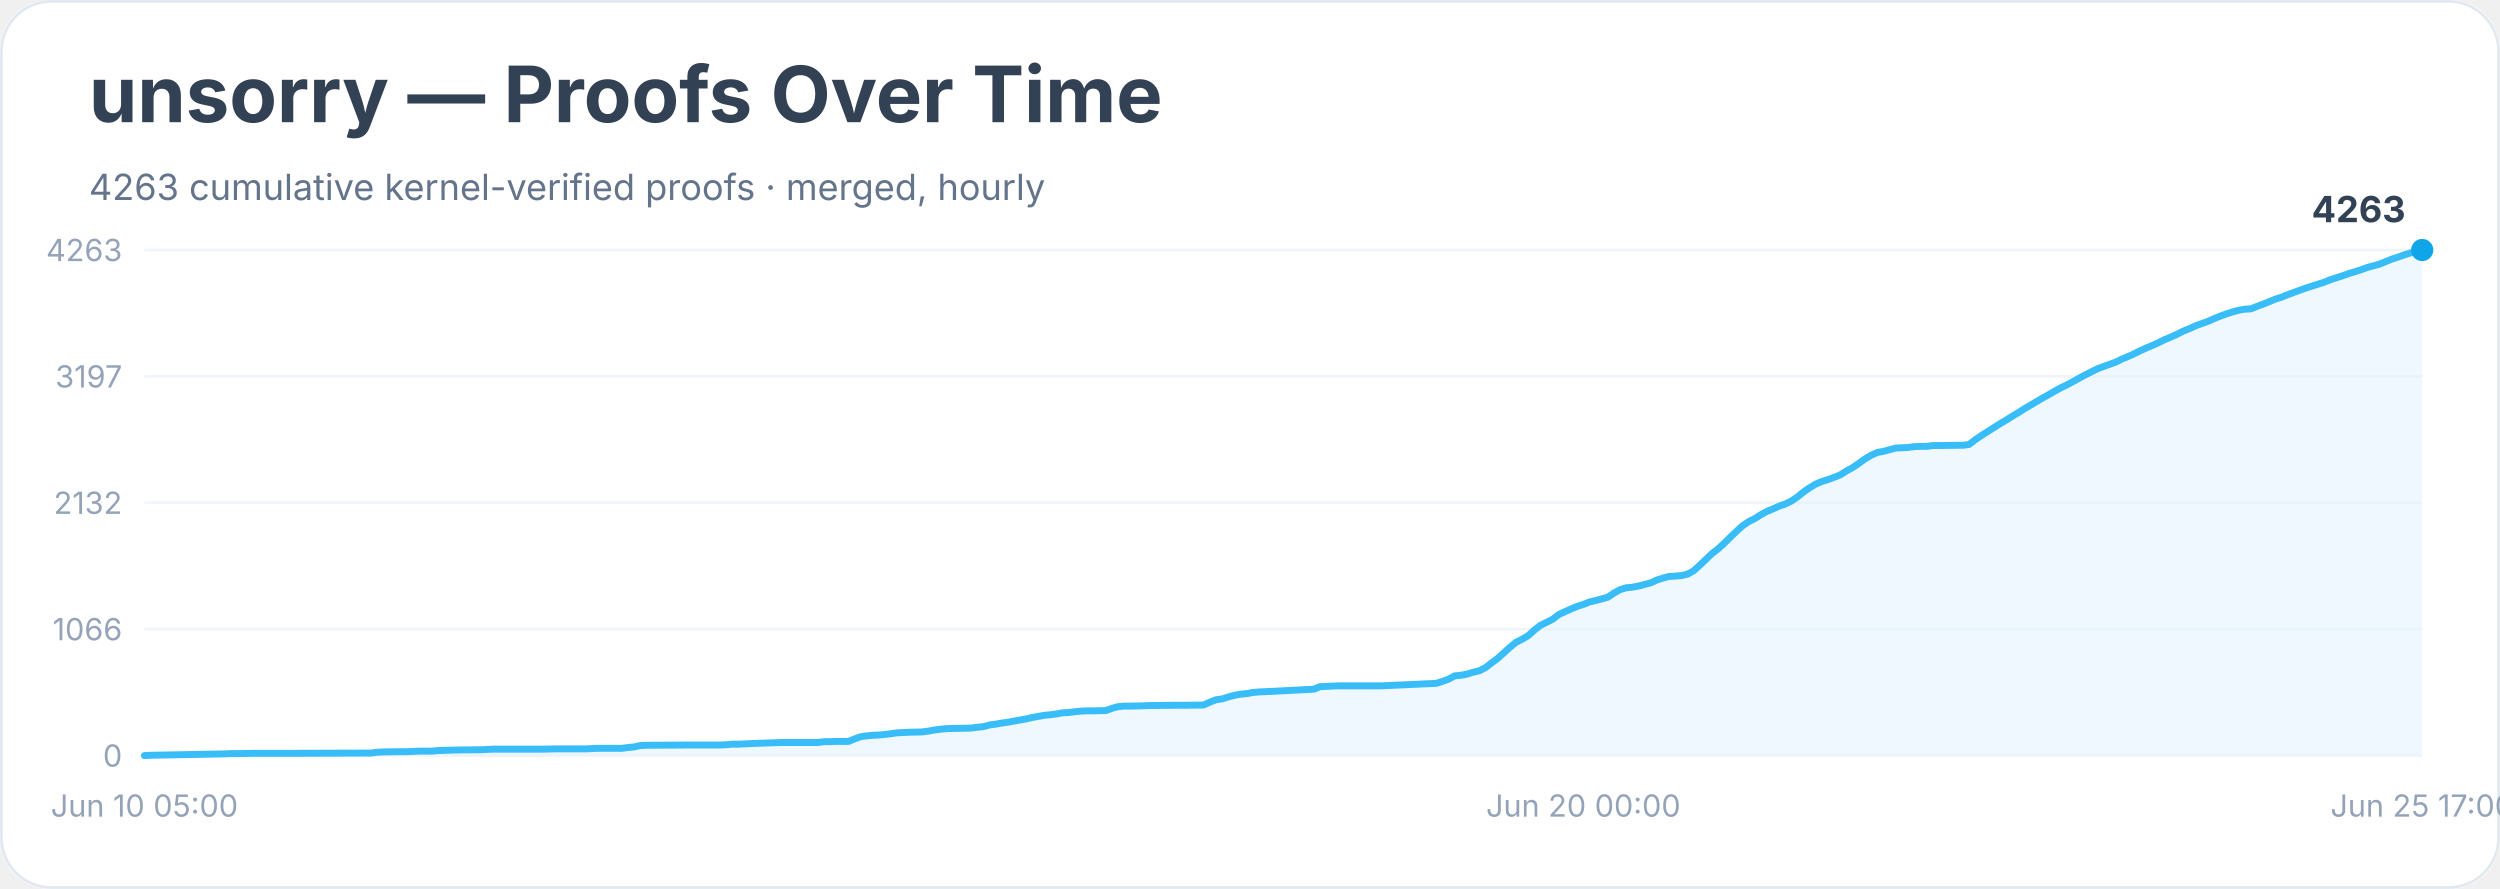
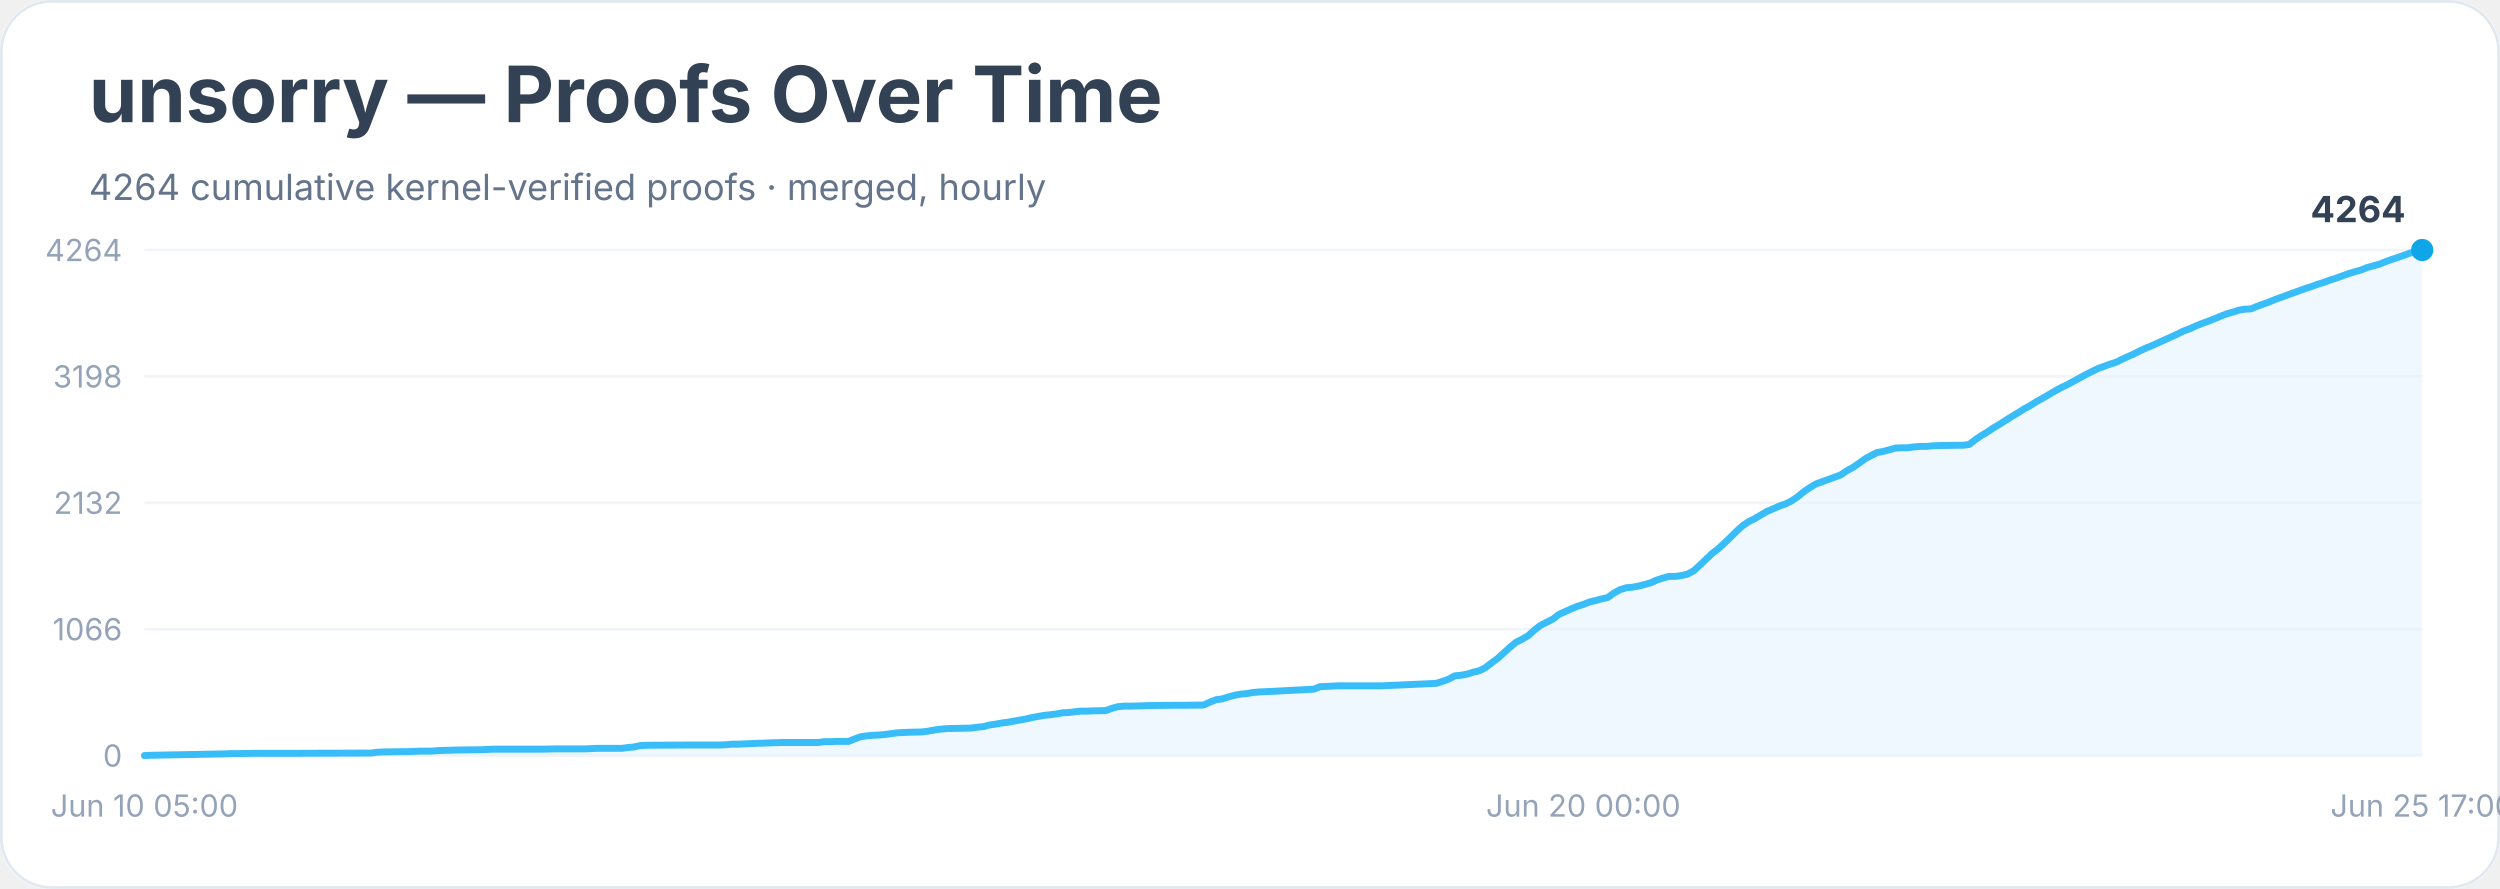
<svg xmlns="http://www.w3.org/2000/svg" width="900" height="320" viewBox="0 0 900 320" role="img" aria-labelledby="title desc">
  <rect width="900" height="100%" rx="18" fill="#ffffff" />
  <rect x="0.5" y="0.5" width="899" height="319" rx="18" fill="none" stroke="#e2e8f0" />
  <text x="32" y="44" font-family="Inter, system-ui, sans-serif" font-size="28" font-weight="700" fill="#334155">unsorry — Proofs Over Time</text>
-   <text x="32" y="72" font-family="Inter, system-ui, sans-serif" font-size="13" fill="#64748b">4263 cumulative kernel-verified proofs · merged, hourly</text>
+   <text x="32" y="72" font-family="Inter, system-ui, sans-serif" font-size="13" fill="#64748b">4264 cumulative kernel-verified proofs · merged, hourly</text>
  <line x1="52" y1="272.0" x2="872" y2="272.0" stroke="#f1f5f9" />
  <text x="44" y="276.0" text-anchor="end" font-family="Inter, system-ui, sans-serif" font-size="11" fill="#94a3b8">0</text>
  <line x1="52" y1="226.5" x2="872" y2="226.5" stroke="#f1f5f9" />
  <text x="44" y="230.5" text-anchor="end" font-family="Inter, system-ui, sans-serif" font-size="11" fill="#94a3b8">1066</text>
  <line x1="52" y1="181.0" x2="872" y2="181.0" stroke="#f1f5f9" />
  <text x="44" y="185.0" text-anchor="end" font-family="Inter, system-ui, sans-serif" font-size="11" fill="#94a3b8">2132</text>
  <line x1="52" y1="135.5" x2="872" y2="135.5" stroke="#f1f5f9" />
-   <text x="44" y="139.5" text-anchor="end" font-family="Inter, system-ui, sans-serif" font-size="11" fill="#94a3b8">3197</text>
+   <text x="44" y="139.5" text-anchor="end" font-family="Inter, system-ui, sans-serif" font-size="11" fill="#94a3b8">3198</text>
  <line x1="52" y1="90.0" x2="872" y2="90.0" stroke="#f1f5f9" />
-   <text x="44" y="94.0" text-anchor="end" font-family="Inter, system-ui, sans-serif" font-size="11" fill="#94a3b8">4263</text>
-   <polygon points="52.0,272.0 52.0,272.0 54.2,271.9 80.7,271.4 82.9,271.3 85.1,271.3 91.7,271.2 104.9,271.2 133.6,271.1 135.8,270.8 138.0,270.7 144.6,270.6 146.8,270.6 149.0,270.5 151.2,270.4 155.6,270.4 157.8,270.2 164.4,270.0 173.2,269.9 175.4,269.8 177.6,269.7 195.3,269.7 199.7,269.6 210.7,269.6 212.9,269.5 215.1,269.4 223.9,269.4 226.1,269.1 228.3,268.9 230.5,268.4 232.8,268.3 248.2,268.2 254.8,268.2 259.2,268.2 261.4,268.1 263.6,267.9 265.8,267.9 268.0,267.8 270.2,267.7 272.4,267.6 281.2,267.3 285.7,267.3 294.5,267.3 296.7,267.0 298.9,267.0 301.1,266.9 305.5,266.9 307.7,266.0 309.9,265.2 312.1,264.9 314.3,264.7 316.5,264.6 318.7,264.4 320.9,264.1 323.1,263.8 325.3,263.7 327.5,263.6 331.9,263.5 334.2,263.2 336.4,262.8 338.6,262.5 340.8,262.3 345.2,262.2 349.6,262.1 351.8,261.8 354.0,261.6 356.2,261.0 358.4,260.7 360.6,260.3 362.8,260.0 365.0,259.6 367.2,259.2 369.4,258.8 371.6,258.3 373.8,257.9 376.0,257.5 378.2,257.3 380.4,257.0 382.6,256.6 384.8,256.5 387.1,256.2 389.3,256.0 391.5,255.9 393.7,255.9 398.1,255.8 400.3,255.0 402.5,254.4 404.7,254.2 406.9,254.2 411.3,254.1 413.5,254.0 422.3,253.9 426.7,253.9 433.3,253.8 435.5,252.8 437.8,251.9 440.0,251.6 442.2,250.9 444.4,250.3 446.6,249.9 448.8,249.7 451.0,249.3 453.2,249.1 455.4,249.0 457.6,248.9 459.8,248.8 473.0,248.1 475.2,247.2 477.4,247.1 479.6,247.0 481.8,246.9 497.3,246.9 517.1,246.0 519.3,245.3 521.5,244.5 523.7,243.3 525.9,243.1 528.1,242.7 530.3,242.0 532.5,241.5 534.7,240.4 536.9,238.7 539.2,237.0 541.4,235.0 543.6,233.0 545.8,231.2 548.0,230.1 550.2,228.8 552.4,226.8 554.6,225.1 556.8,224.0 559.0,222.9 561.2,221.2 563.4,220.2 565.6,219.2 567.8,218.3 570.0,217.6 572.2,216.7 574.4,216.2 576.6,215.6 578.8,215.0 581.0,213.5 583.2,212.3 585.4,211.6 587.6,211.4 589.8,211.0 592.1,210.4 594.3,209.8 596.5,208.8 598.7,208.1 600.9,207.5 603.1,207.4 605.3,207.2 607.5,206.7 609.7,205.5 611.9,203.5 614.1,201.4 616.3,199.3 618.5,197.6 620.7,195.6 622.9,193.4 625.1,191.3 627.3,189.3 629.5,187.8 631.7,186.7 633.9,185.3 636.1,184.1 638.3,183.2 640.5,182.2 642.8,181.4 645.0,180.3 647.2,178.8 649.4,177.0 651.6,175.5 653.8,174.2 656.0,173.3 658.2,172.6 660.4,171.8 662.6,170.9 664.8,169.5 667.0,168.3 669.2,166.8 671.4,165.2 673.6,163.9 675.8,162.9 678.0,162.5 680.2,161.9 682.4,161.3 684.6,161.2 686.8,161.1 689.0,160.8 691.2,160.7 693.5,160.7 695.7,160.4 697.9,160.4 704.5,160.3 706.7,160.3 708.9,160.0 711.1,158.3 713.3,156.8 715.5,155.4 717.7,154.0 719.9,152.6 722.1,151.3 724.3,149.9 726.5,148.6 728.7,147.2 730.9,145.9 733.1,144.6 735.3,143.3 737.5,142.1 739.7,140.8 741.9,139.6 744.2,138.5 746.4,137.3 748.6,136.1 750.8,134.9 753.0,133.8 755.2,132.7 757.4,131.9 759.6,131.1 761.8,130.3 764.0,129.2 766.2,128.3 768.4,127.3 770.6,126.2 772.8,125.2 775.0,124.3 777.2,123.3 779.4,122.2 781.6,121.3 783.8,120.3 786.0,119.2 788.2,118.3 790.4,117.3 792.6,116.5 794.8,115.7 797.1,114.7 799.3,113.8 801.5,113.0 803.7,112.3 805.9,111.7 808.1,111.3 810.3,111.2 812.5,110.3 814.7,109.5 816.9,108.6 819.1,107.7 821.3,107.0 823.5,106.1 825.7,105.3 827.9,104.5 830.1,103.7 832.3,103.0 834.5,102.3 836.7,101.6 838.9,100.7 841.1,100.0 843.3,99.3 845.5,98.5 847.8,97.8 850.0,97.1 852.2,96.3 854.4,95.7 856.6,95.1 858.8,94.2 861.0,93.3 863.2,92.6 865.4,91.8 867.6,91.1 869.8,90.5 872.0,90.0 872.0,272.0" fill="#e0f2fe" opacity="0.55" />
-   <polyline points="52.0,272.0 54.2,271.9 80.7,271.4 82.9,271.3 85.1,271.3 91.7,271.2 104.9,271.2 133.6,271.1 135.8,270.8 138.0,270.7 144.6,270.6 146.8,270.6 149.0,270.5 151.2,270.4 155.6,270.4 157.8,270.2 164.4,270.0 173.2,269.9 175.4,269.8 177.6,269.7 195.3,269.7 199.7,269.6 210.7,269.6 212.9,269.5 215.1,269.4 223.9,269.4 226.1,269.1 228.3,268.9 230.5,268.4 232.8,268.3 248.2,268.2 254.8,268.2 259.2,268.2 261.4,268.1 263.6,267.9 265.8,267.9 268.0,267.8 270.2,267.7 272.4,267.6 281.2,267.3 285.7,267.3 294.5,267.3 296.7,267.0 298.9,267.0 301.1,266.9 305.5,266.9 307.7,266.0 309.9,265.2 312.1,264.9 314.3,264.7 316.5,264.6 318.7,264.4 320.9,264.1 323.1,263.8 325.3,263.7 327.5,263.6 331.9,263.5 334.2,263.2 336.4,262.8 338.6,262.5 340.8,262.3 345.2,262.2 349.6,262.1 351.8,261.8 354.0,261.6 356.2,261.0 358.4,260.7 360.6,260.3 362.8,260.0 365.0,259.6 367.2,259.2 369.4,258.8 371.6,258.3 373.8,257.9 376.0,257.5 378.2,257.3 380.4,257.0 382.6,256.6 384.8,256.5 387.1,256.2 389.3,256.0 391.5,255.9 393.7,255.9 398.1,255.8 400.3,255.0 402.5,254.4 404.7,254.2 406.9,254.2 411.3,254.1 413.5,254.0 422.3,253.9 426.7,253.9 433.3,253.8 435.5,252.8 437.8,251.9 440.0,251.6 442.2,250.9 444.4,250.3 446.6,249.9 448.8,249.7 451.0,249.3 453.2,249.1 455.4,249.0 457.6,248.9 459.8,248.8 473.0,248.1 475.2,247.2 477.4,247.1 479.6,247.0 481.8,246.9 497.3,246.9 517.1,246.0 519.3,245.3 521.5,244.5 523.7,243.3 525.9,243.1 528.1,242.7 530.3,242.0 532.5,241.5 534.7,240.4 536.9,238.7 539.2,237.0 541.4,235.0 543.6,233.0 545.8,231.2 548.0,230.1 550.2,228.8 552.4,226.8 554.6,225.1 556.8,224.0 559.0,222.9 561.2,221.2 563.4,220.2 565.6,219.2 567.8,218.3 570.0,217.6 572.2,216.7 574.4,216.2 576.6,215.6 578.8,215.0 581.0,213.5 583.2,212.3 585.4,211.6 587.6,211.4 589.8,211.0 592.1,210.4 594.3,209.8 596.5,208.8 598.7,208.1 600.9,207.5 603.1,207.4 605.3,207.2 607.5,206.7 609.7,205.5 611.9,203.5 614.1,201.4 616.3,199.3 618.5,197.6 620.7,195.6 622.9,193.4 625.1,191.3 627.3,189.3 629.5,187.8 631.7,186.7 633.9,185.3 636.1,184.1 638.3,183.2 640.5,182.2 642.8,181.4 645.0,180.3 647.2,178.8 649.4,177.0 651.6,175.5 653.8,174.2 656.0,173.3 658.2,172.6 660.4,171.8 662.6,170.9 664.8,169.5 667.0,168.3 669.2,166.8 671.4,165.2 673.6,163.9 675.8,162.9 678.0,162.5 680.2,161.9 682.4,161.3 684.6,161.2 686.8,161.1 689.0,160.8 691.2,160.7 693.5,160.7 695.7,160.4 697.9,160.4 704.5,160.3 706.7,160.3 708.9,160.0 711.1,158.3 713.3,156.8 715.5,155.4 717.7,154.0 719.9,152.6 722.1,151.3 724.3,149.9 726.5,148.6 728.7,147.2 730.9,145.9 733.1,144.6 735.3,143.3 737.5,142.1 739.7,140.8 741.9,139.6 744.2,138.5 746.4,137.3 748.6,136.1 750.8,134.9 753.0,133.8 755.2,132.7 757.4,131.9 759.6,131.1 761.8,130.3 764.0,129.2 766.2,128.3 768.4,127.3 770.6,126.2 772.8,125.2 775.0,124.3 777.2,123.3 779.4,122.2 781.6,121.3 783.8,120.3 786.0,119.2 788.2,118.3 790.4,117.3 792.6,116.5 794.8,115.7 797.1,114.7 799.3,113.8 801.5,113.0 803.7,112.3 805.9,111.7 808.1,111.3 810.3,111.2 812.5,110.3 814.7,109.5 816.9,108.6 819.1,107.7 821.3,107.0 823.5,106.1 825.7,105.3 827.9,104.5 830.1,103.7 832.3,103.0 834.5,102.3 836.7,101.6 838.9,100.7 841.1,100.0 843.3,99.3 845.5,98.5 847.8,97.8 850.0,97.1 852.2,96.3 854.4,95.7 856.6,95.1 858.8,94.2 861.0,93.3 863.2,92.6 865.4,91.8 867.6,91.1 869.8,90.5 872.0,90.0" fill="none" stroke="#38bdf8" stroke-width="2.5" stroke-linejoin="round" stroke-linecap="round" />
+   <text x="44" y="94.0" text-anchor="end" font-family="Inter, system-ui, sans-serif" font-size="11" fill="#94a3b8">4264</text>
+   <polygon points="52.0,272.0 52.0,272.0 54.2,271.9 80.7,271.4 82.9,271.3 85.1,271.3 91.7,271.2 104.9,271.2 133.6,271.1 135.8,270.8 138.0,270.7 144.6,270.6 146.8,270.6 149.0,270.5 151.2,270.4 155.6,270.4 157.8,270.2 164.4,270.0 173.2,269.9 175.4,269.8 177.6,269.7 195.3,269.7 199.7,269.6 210.7,269.6 212.9,269.5 215.1,269.4 223.9,269.4 226.1,269.1 228.3,268.9 230.5,268.4 232.8,268.3 248.2,268.2 254.8,268.2 259.2,268.2 261.4,268.1 263.6,267.9 265.8,267.9 268.0,267.8 270.2,267.7 272.4,267.6 281.2,267.3 285.7,267.3 294.5,267.3 296.7,267.0 298.9,267.0 301.1,266.9 305.5,266.9 307.7,266.0 309.9,265.2 312.1,264.9 314.3,264.7 316.5,264.6 318.7,264.4 320.9,264.1 323.1,263.8 325.3,263.7 327.5,263.6 331.9,263.5 334.2,263.2 336.4,262.8 338.6,262.5 340.8,262.3 345.2,262.2 349.6,262.1 351.8,261.8 354.0,261.6 356.2,261.0 358.4,260.7 360.6,260.3 362.8,260.0 365.0,259.6 367.2,259.2 369.4,258.8 371.6,258.3 373.8,257.9 376.0,257.5 378.2,257.3 380.4,257.0 382.6,256.6 384.8,256.5 387.1,256.2 389.3,256.0 391.5,256.0 393.7,255.9 398.1,255.8 400.3,255.0 402.5,254.4 404.7,254.2 406.9,254.2 411.3,254.1 413.5,254.0 422.3,253.9 426.7,253.9 433.3,253.8 435.5,252.8 437.8,251.9 440.0,251.6 442.2,250.9 444.4,250.3 446.6,249.9 448.8,249.7 451.0,249.3 453.2,249.1 455.4,249.0 457.6,248.9 459.8,248.8 473.0,248.1 475.2,247.2 477.4,247.1 479.6,247.0 481.8,246.9 497.3,246.9 517.1,246.0 519.3,245.3 521.5,244.5 523.7,243.3 525.9,243.1 528.1,242.7 530.3,242.0 532.5,241.5 534.7,240.4 536.9,238.7 539.2,237.0 541.4,235.0 543.6,233.0 545.8,231.2 548.0,230.1 550.2,228.8 552.4,226.8 554.6,225.1 556.8,224.0 559.0,222.9 561.2,221.2 563.4,220.2 565.6,219.2 567.8,218.3 570.0,217.6 572.2,216.7 574.4,216.2 576.6,215.6 578.8,215.1 581.0,213.5 583.2,212.3 585.4,211.6 587.6,211.4 589.8,211.0 592.1,210.4 594.3,209.8 596.5,208.8 598.7,208.1 600.9,207.5 603.1,207.5 605.3,207.2 607.5,206.7 609.7,205.5 611.9,203.5 614.1,201.4 616.3,199.3 618.5,197.6 620.7,195.6 622.9,193.5 625.1,191.3 627.3,189.3 629.5,187.8 631.7,186.7 633.9,185.4 636.1,184.1 638.3,183.2 640.5,182.2 642.8,181.4 645.0,180.3 647.2,178.8 649.4,177.0 651.6,175.5 653.8,174.2 656.0,173.4 658.2,172.6 660.4,171.8 662.6,171.0 664.8,169.5 667.0,168.3 669.2,166.8 671.4,165.2 673.6,164.0 675.8,162.9 678.0,162.5 680.2,161.9 682.4,161.3 684.6,161.2 686.8,161.2 689.0,160.9 691.2,160.7 693.5,160.7 695.7,160.5 697.9,160.4 704.5,160.3 706.7,160.3 708.9,160.0 711.1,158.3 713.3,156.8 715.5,155.5 717.7,154.0 719.9,152.7 722.1,151.3 724.3,149.9 726.5,148.6 728.7,147.2 730.9,146.0 733.1,144.6 735.3,143.4 737.5,142.1 739.7,140.8 741.9,139.6 744.2,138.5 746.4,137.3 748.6,136.1 750.8,134.9 753.0,133.8 755.2,132.7 757.4,131.9 759.6,131.1 761.8,130.4 764.0,129.3 766.2,128.3 768.4,127.3 770.6,126.2 772.8,125.2 775.0,124.3 777.2,123.3 779.4,122.3 781.6,121.3 783.8,120.3 786.0,119.2 788.2,118.4 790.4,117.4 792.6,116.5 794.8,115.7 797.1,114.8 799.3,113.9 801.5,113.0 803.7,112.4 805.9,111.7 808.1,111.3 810.3,111.2 812.5,110.3 814.7,109.5 816.9,108.7 819.1,107.8 821.3,107.0 823.5,106.2 825.7,105.4 827.9,104.6 830.1,103.8 832.3,103.1 834.5,102.3 836.7,101.6 838.9,100.8 841.1,100.1 843.3,99.3 845.5,98.5 847.8,97.8 850.0,97.2 852.2,96.3 854.4,95.7 856.6,95.1 858.8,94.2 861.0,93.4 863.2,92.7 865.4,91.9 867.6,91.1 869.8,90.5 872.0,90.0 872.0,272.0" fill="#e0f2fe" opacity="0.55" />
+   <polyline points="52.0,272.0 54.2,271.9 80.7,271.4 82.9,271.3 85.1,271.3 91.7,271.2 104.9,271.2 133.6,271.1 135.8,270.8 138.0,270.7 144.6,270.6 146.8,270.6 149.0,270.5 151.2,270.4 155.6,270.4 157.8,270.2 164.4,270.0 173.2,269.9 175.4,269.8 177.6,269.7 195.3,269.7 199.7,269.6 210.7,269.6 212.9,269.5 215.1,269.4 223.9,269.4 226.1,269.1 228.3,268.9 230.5,268.4 232.8,268.3 248.2,268.2 254.8,268.2 259.2,268.2 261.4,268.1 263.6,267.9 265.8,267.9 268.0,267.8 270.2,267.7 272.4,267.6 281.2,267.3 285.7,267.3 294.5,267.3 296.7,267.0 298.9,267.0 301.1,266.9 305.5,266.9 307.7,266.0 309.9,265.2 312.1,264.9 314.3,264.7 316.5,264.6 318.7,264.4 320.9,264.1 323.1,263.8 325.3,263.7 327.5,263.6 331.9,263.5 334.2,263.2 336.4,262.8 338.6,262.5 340.8,262.3 345.2,262.2 349.6,262.1 351.8,261.8 354.0,261.6 356.2,261.0 358.4,260.7 360.6,260.3 362.8,260.0 365.0,259.6 367.2,259.2 369.4,258.8 371.6,258.3 373.8,257.9 376.0,257.5 378.2,257.3 380.4,257.0 382.6,256.6 384.8,256.5 387.1,256.2 389.3,256.0 391.5,256.0 393.7,255.9 398.1,255.8 400.3,255.0 402.5,254.4 404.7,254.2 406.9,254.2 411.3,254.1 413.5,254.0 422.3,253.9 426.7,253.9 433.3,253.8 435.5,252.8 437.8,251.9 440.0,251.6 442.2,250.9 444.4,250.3 446.6,249.9 448.8,249.7 451.0,249.3 453.2,249.1 455.4,249.0 457.6,248.9 459.8,248.8 473.0,248.1 475.2,247.2 477.4,247.1 479.6,247.0 481.8,246.9 497.3,246.9 517.1,246.0 519.3,245.3 521.5,244.5 523.7,243.3 525.9,243.1 528.1,242.7 530.3,242.0 532.5,241.5 534.7,240.4 536.9,238.7 539.2,237.0 541.4,235.0 543.6,233.0 545.8,231.2 548.0,230.1 550.2,228.8 552.4,226.8 554.6,225.1 556.8,224.0 559.0,222.9 561.2,221.2 563.4,220.2 565.6,219.2 567.8,218.3 570.0,217.6 572.2,216.7 574.4,216.2 576.6,215.6 578.8,215.1 581.0,213.5 583.2,212.3 585.4,211.6 587.6,211.4 589.8,211.0 592.1,210.4 594.3,209.8 596.5,208.8 598.7,208.1 600.9,207.5 603.1,207.5 605.3,207.2 607.5,206.7 609.7,205.5 611.9,203.5 614.1,201.4 616.3,199.3 618.5,197.6 620.7,195.6 622.9,193.5 625.1,191.3 627.3,189.3 629.5,187.8 631.7,186.7 633.9,185.4 636.1,184.1 638.3,183.2 640.5,182.2 642.8,181.4 645.0,180.3 647.2,178.8 649.4,177.0 651.6,175.5 653.8,174.2 656.0,173.4 658.2,172.6 660.4,171.8 662.6,171.0 664.8,169.5 667.0,168.3 669.2,166.8 671.4,165.2 673.6,164.0 675.8,162.9 678.0,162.5 680.2,161.9 682.4,161.3 684.6,161.2 686.8,161.2 689.0,160.9 691.2,160.7 693.5,160.7 695.7,160.5 697.9,160.4 704.5,160.3 706.7,160.3 708.9,160.0 711.1,158.3 713.3,156.8 715.5,155.5 717.7,154.0 719.9,152.7 722.1,151.3 724.3,149.9 726.5,148.6 728.7,147.2 730.9,146.0 733.1,144.6 735.3,143.4 737.5,142.1 739.7,140.8 741.9,139.6 744.2,138.5 746.4,137.3 748.6,136.1 750.8,134.9 753.0,133.8 755.2,132.7 757.4,131.9 759.6,131.1 761.8,130.4 764.0,129.3 766.2,128.3 768.4,127.3 770.6,126.2 772.8,125.2 775.0,124.3 777.2,123.3 779.4,122.3 781.6,121.3 783.8,120.3 786.0,119.2 788.2,118.4 790.4,117.4 792.6,116.5 794.8,115.7 797.1,114.8 799.3,113.9 801.5,113.0 803.7,112.4 805.9,111.7 808.1,111.3 810.3,111.2 812.5,110.3 814.7,109.5 816.9,108.7 819.1,107.8 821.3,107.0 823.5,106.2 825.7,105.4 827.9,104.6 830.1,103.8 832.3,103.1 834.5,102.3 836.7,101.6 838.9,100.8 841.1,100.1 843.3,99.3 845.5,98.5 847.8,97.8 850.0,97.2 852.2,96.3 854.4,95.7 856.6,95.1 858.8,94.2 861.0,93.4 863.2,92.7 865.4,91.9 867.6,91.1 869.8,90.5 872.0,90.0" fill="none" stroke="#38bdf8" stroke-width="2.5" stroke-linejoin="round" stroke-linecap="round" />
  <circle cx="872.0" cy="90.0" r="4" fill="#0ea5e9" />
-   <text x="866.0" y="80.0" text-anchor="end" font-family="Inter, system-ui, sans-serif" font-size="13" font-weight="700" fill="#334155">4263</text>
+   <text x="866.0" y="80.0" text-anchor="end" font-family="Inter, system-ui, sans-serif" font-size="13" font-weight="700" fill="#334155">4264</text>
  <text x="52.0" y="294" text-anchor="middle" font-family="Inter, system-ui, sans-serif" font-size="11" fill="#94a3b8">Jun 10 05:00</text>
  <text x="570.0" y="294" text-anchor="middle" font-family="Inter, system-ui, sans-serif" font-size="11" fill="#94a3b8">Jun 20 00:00</text>
  <text x="872.0" y="294" text-anchor="middle" font-family="Inter, system-ui, sans-serif" font-size="11" fill="#94a3b8">Jun 25 17:00</text>
</svg>
